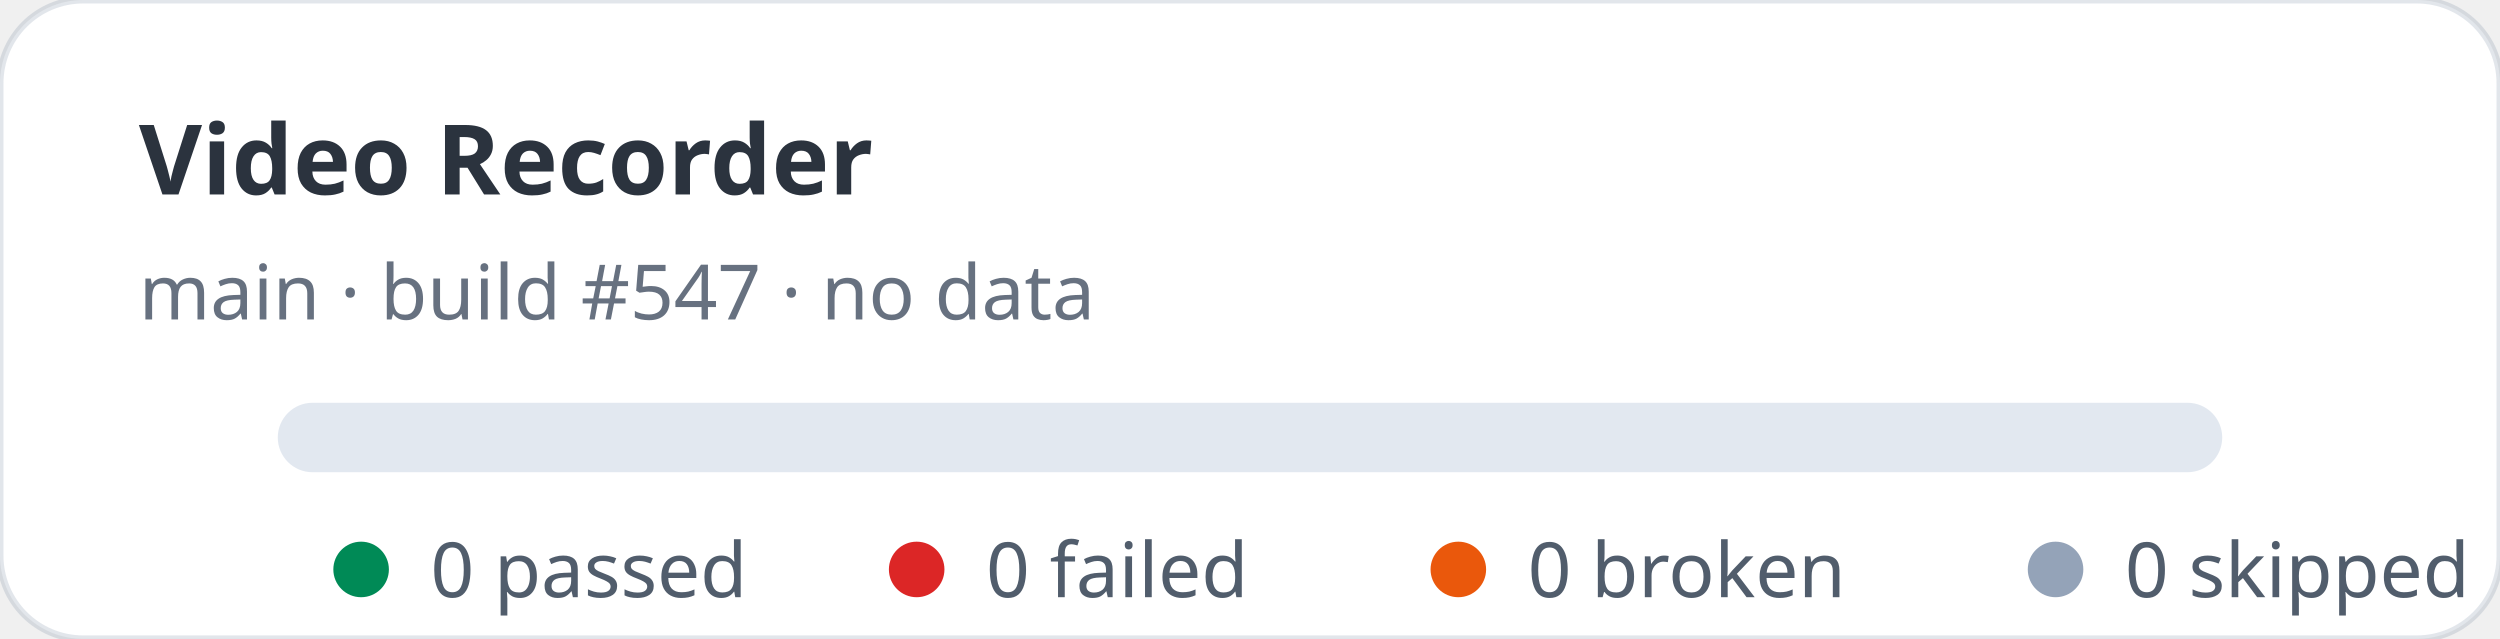
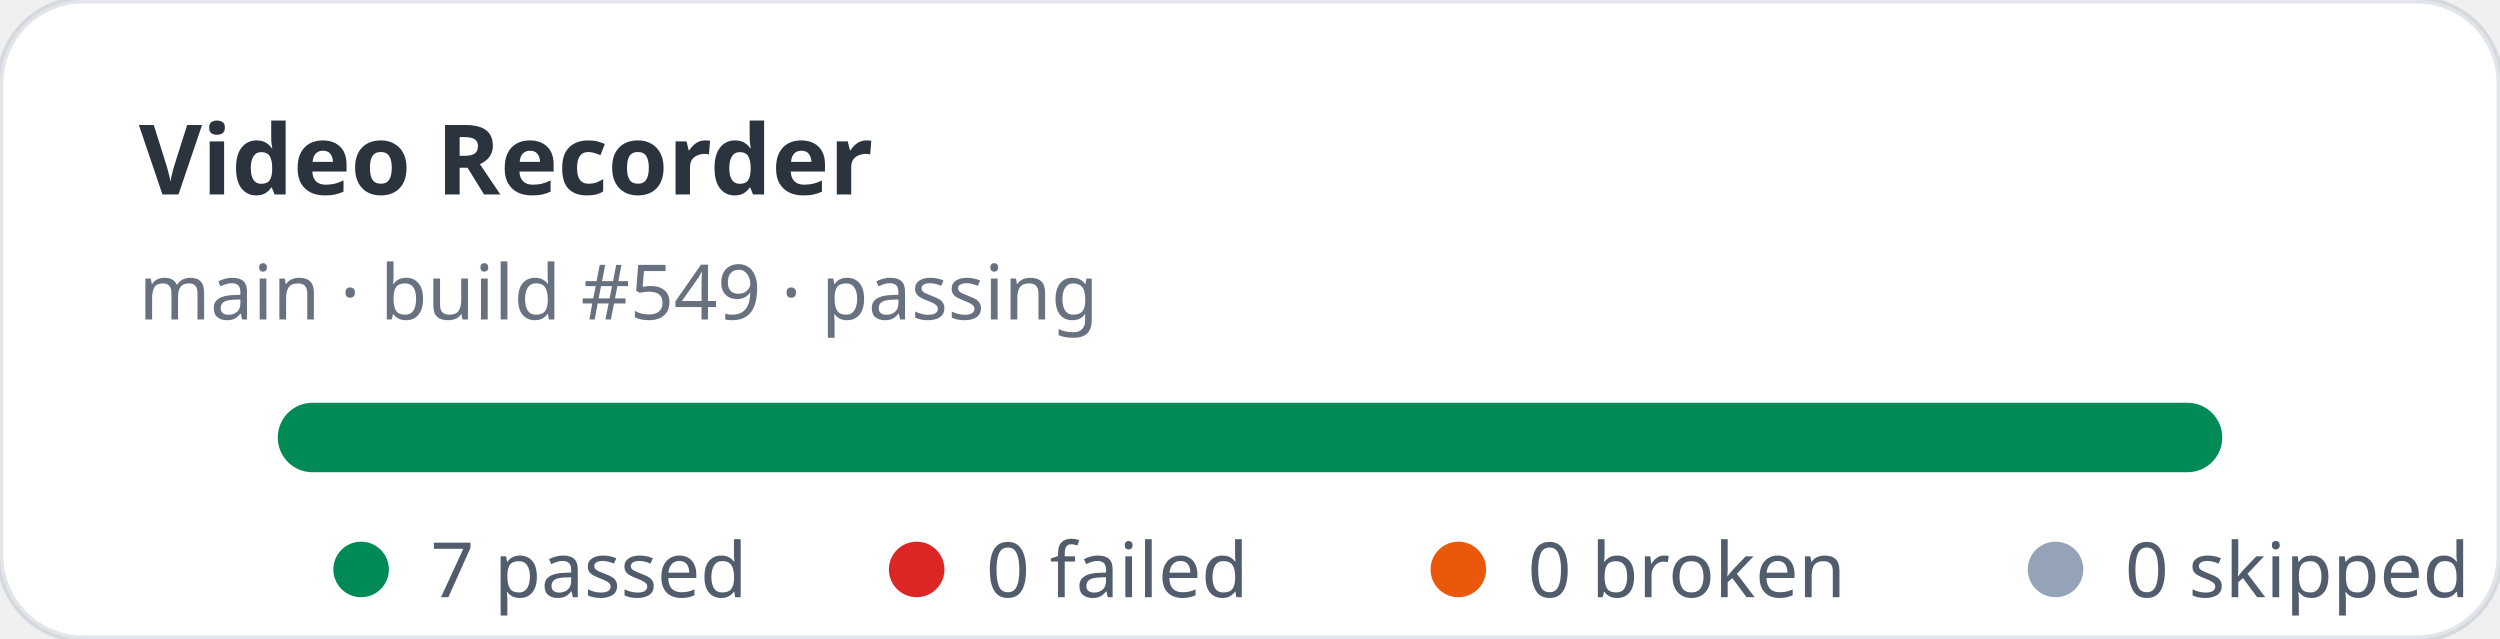
- <svg xmlns="http://www.w3.org/2000/svg" width="360" height="92" viewBox="0 0 360 92" role="img" aria-label="Video Recorder stats: 0 passed, 0 failed">
+ <svg xmlns="http://www.w3.org/2000/svg" width="360" height="92" viewBox="0 0 360 92" role="img" aria-label="Video Recorder stats: 7 passed, 0 failed">
  <rect width="360" height="92" rx="12" fill="#ffffff" stroke="rgba(11,48,86,0.12)" />
  <text x="20" y="28" fill="rgba(1,10,24,0.83)" font-family="ui-sans-serif,system-ui,sans-serif" font-size="14" font-weight="700">Video Recorder</text>
-   <text x="20" y="46" fill="rgba(2,19,44,0.6)" font-family="ui-sans-serif,system-ui,sans-serif" font-size="11">main · build #547 · no data</text>
+   <text x="20" y="46" fill="rgba(2,19,44,0.6)" font-family="ui-sans-serif,system-ui,sans-serif" font-size="11">main · build #549 · passing</text>
  <rect x="40" y="58" width="280" height="10" rx="5" fill="#e2e8f0" />
+   <rect x="40" y="58" width="280" height="10" rx="5" fill="#008a56" />
  <g font-family="ui-sans-serif,system-ui,sans-serif" font-size="11" fill="rgba(1,18,40,0.68)">
    <circle cx="52" cy="82" r="4" fill="#008a56" />
-     <text x="62" y="86">0 passed</text>
+     <text x="62" y="86">7 passed</text>
    <circle cx="132" cy="82" r="4" fill="#dc2626" />
    <text x="142" y="86">0 failed</text>
    <circle cx="210" cy="82" r="4" fill="#ea580c" />
    <text x="220" y="86">0 broken</text>
    <circle cx="296" cy="82" r="4" fill="#94a3b8" />
    <text x="306" y="86">0 skipped</text>
  </g>
</svg>
